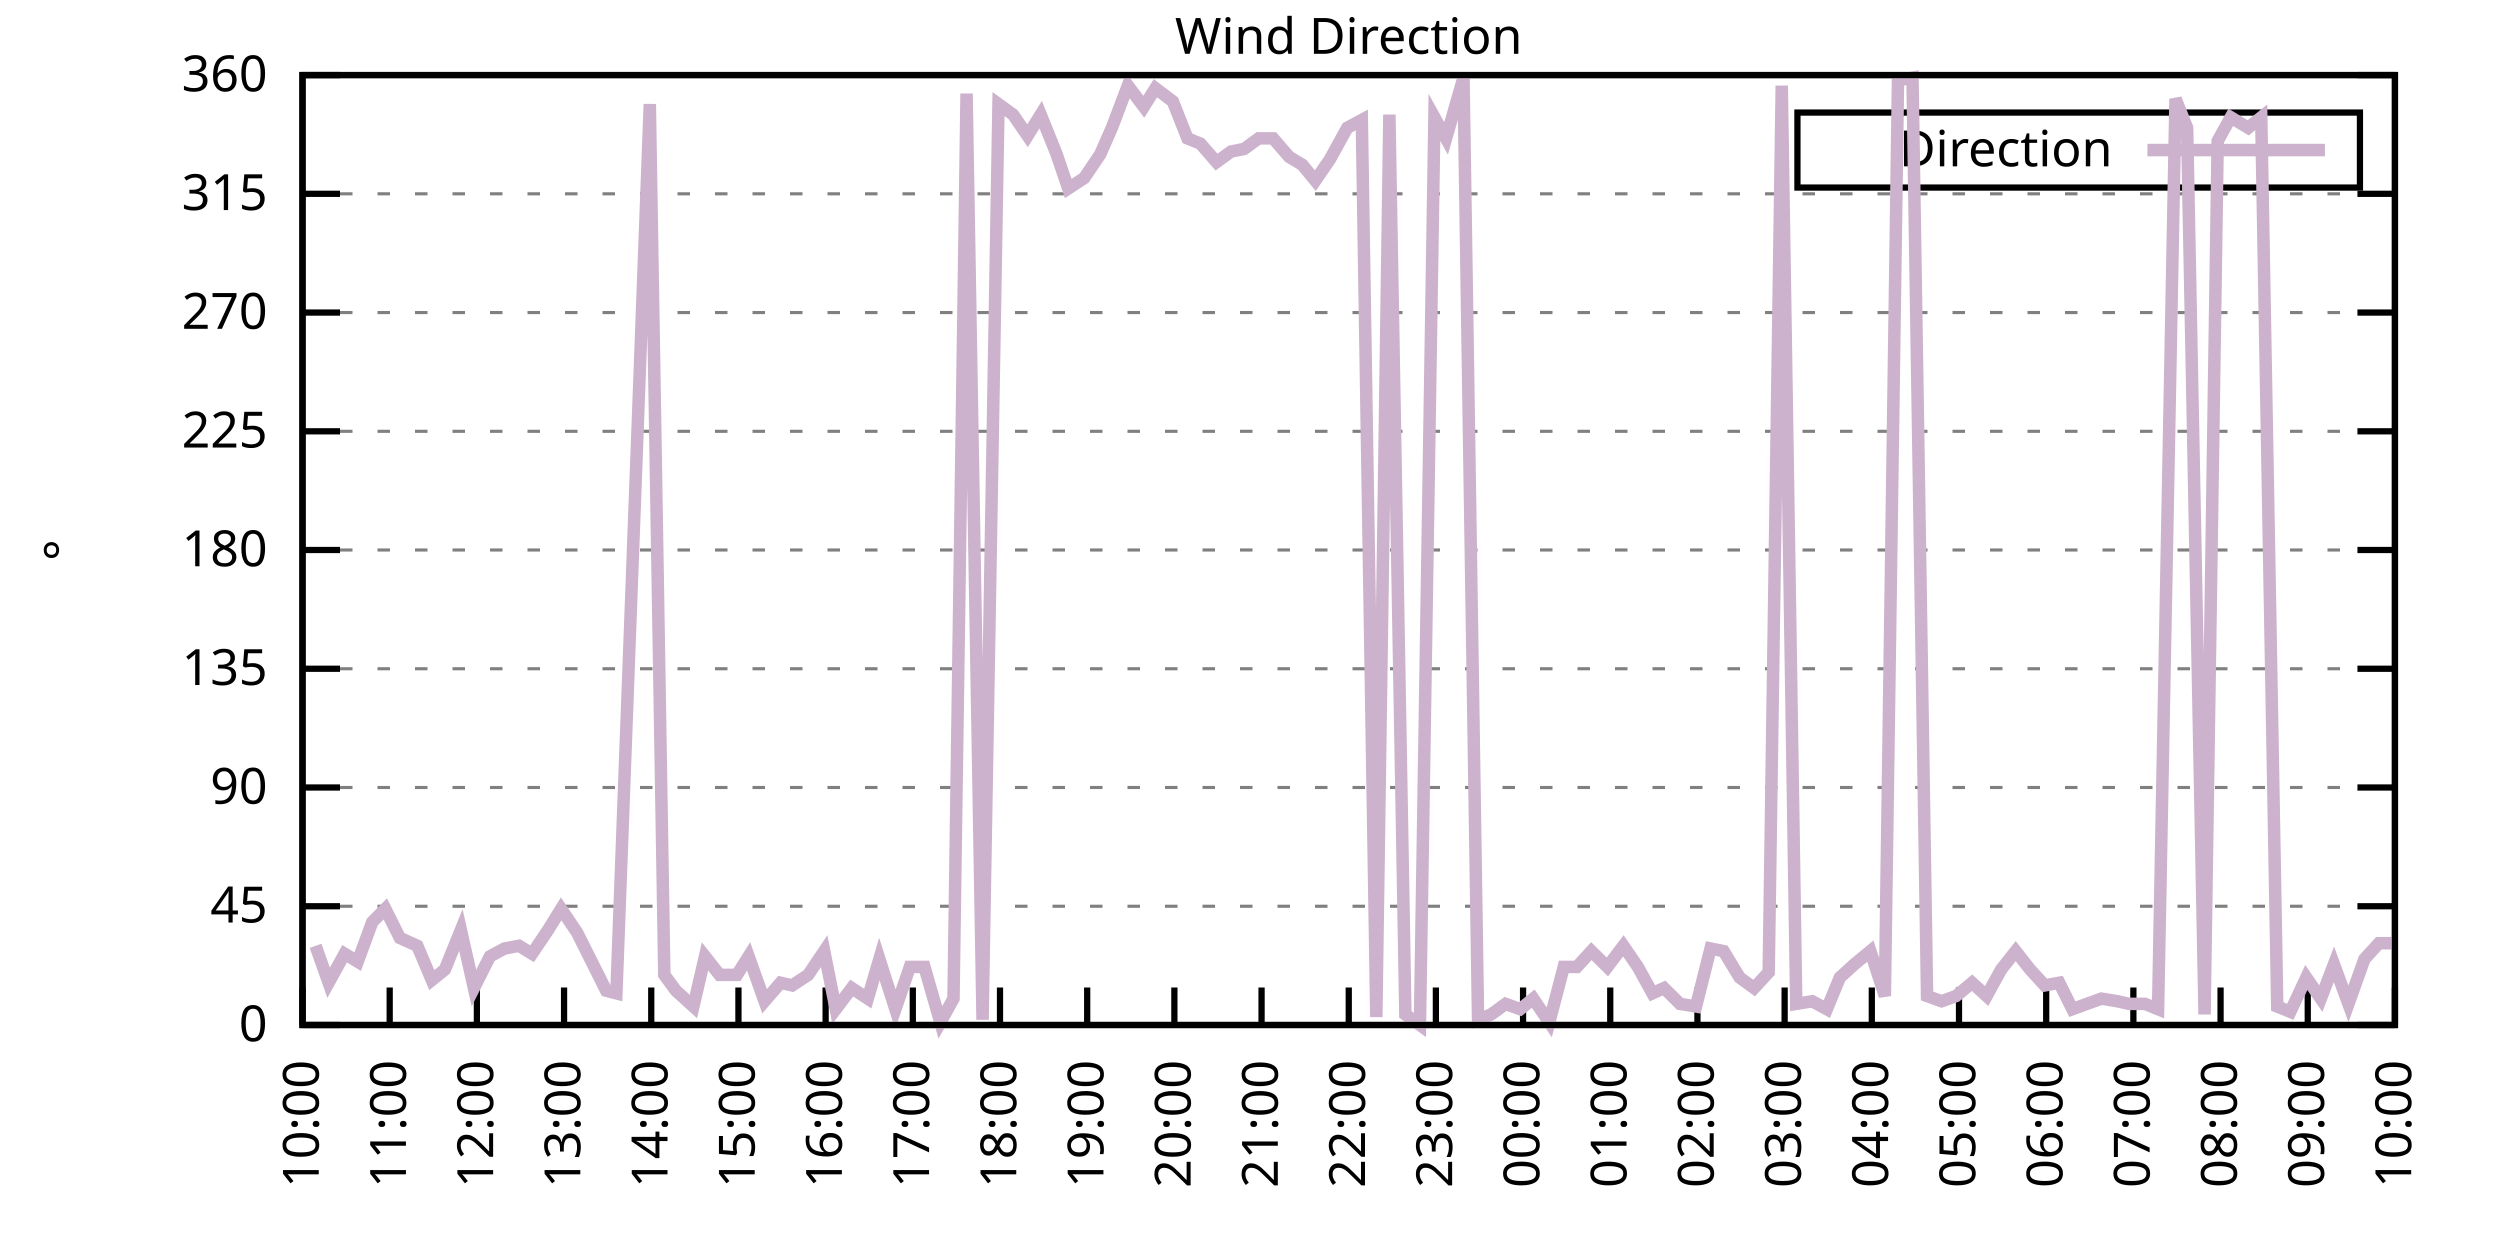
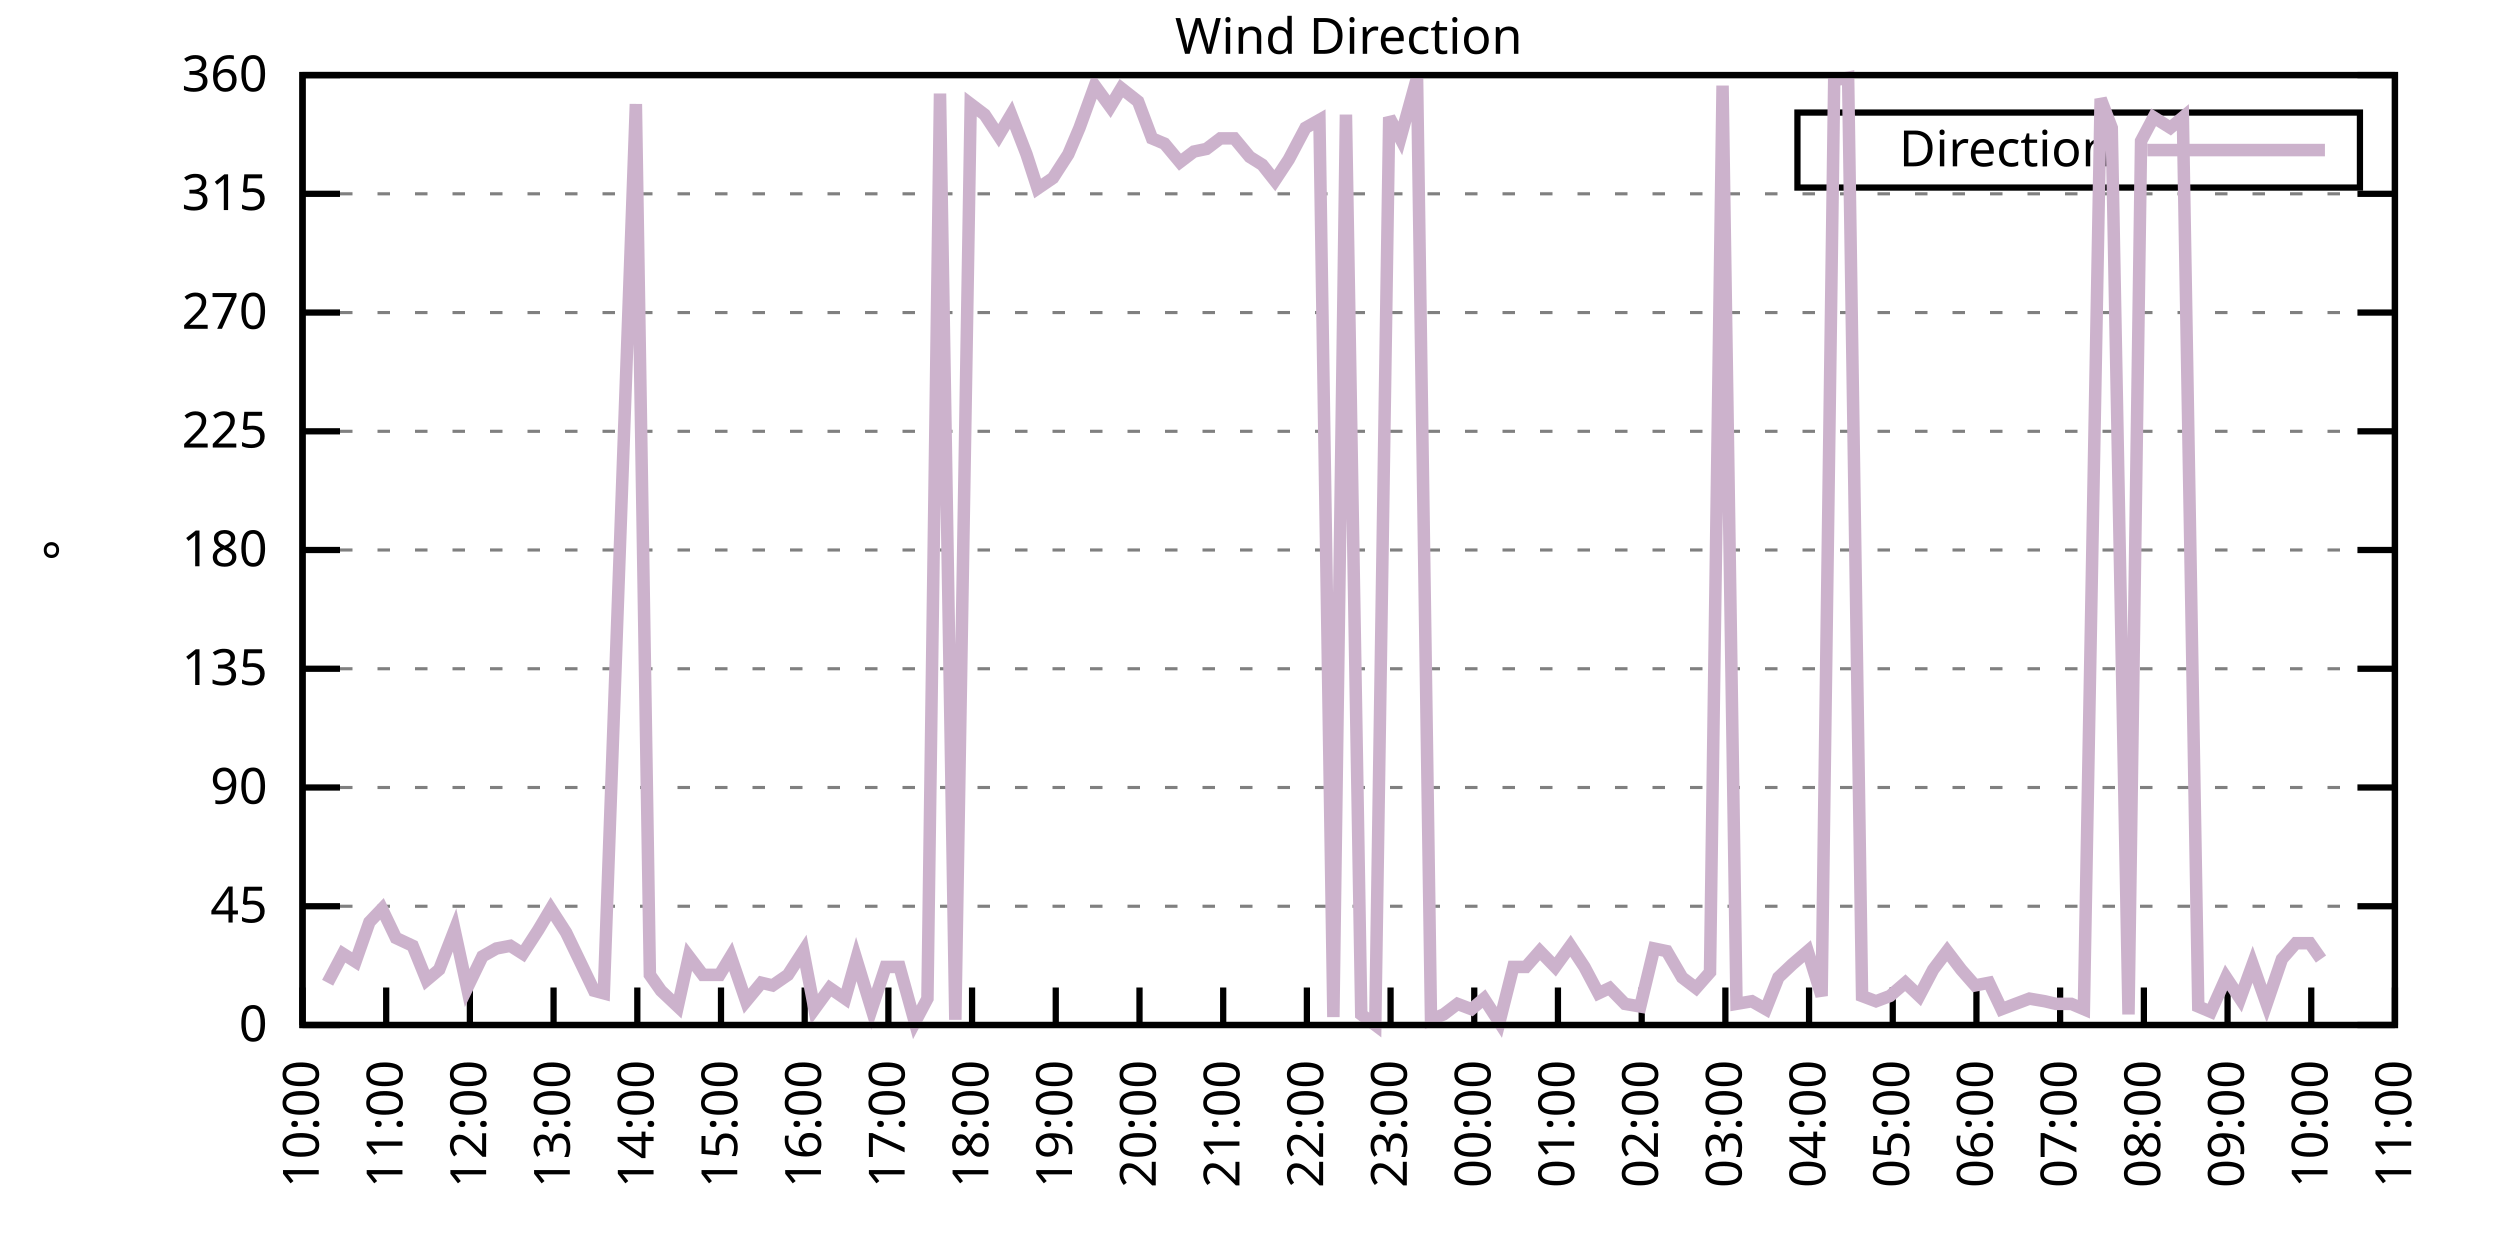
<svg xmlns="http://www.w3.org/2000/svg" xmlns:xlink="http://www.w3.org/1999/xlink" width="400" height="200" viewBox="0 0 400 200">
  <g id="gnuplot_canvas">
    <rect x="0" y="0" width="400" height="200" fill="none" />
    <defs>
      <circle id="gpDot" r="0.5" stroke-width="0.5" stroke="currentColor" />
      <path id="gpPt0" stroke-width="0.333" stroke="currentColor" d="M-1,0 h2 M0,-1 v2" />
      <path id="gpPt1" stroke-width="0.333" stroke="currentColor" d="M-1,-1 L1,1 M1,-1 L-1,1" />
      <path id="gpPt2" stroke-width="0.333" stroke="currentColor" d="M-1,0 L1,0 M0,-1 L0,1 M-1,-1 L1,1 M-1,1 L1,-1" />
      <rect id="gpPt3" stroke-width="0.333" stroke="currentColor" x="-1" y="-1" width="2" height="2" />
      <rect id="gpPt4" stroke-width="0.333" stroke="currentColor" fill="currentColor" x="-1" y="-1" width="2" height="2" />
      <circle id="gpPt5" stroke-width="0.333" stroke="currentColor" cx="0" cy="0" r="1" />
      <use xlink:href="#gpPt5" id="gpPt6" fill="currentColor" stroke="none" />
      <path id="gpPt7" stroke-width="0.333" stroke="currentColor" d="M0,-1.33 L-1.33,0.67 L1.33,0.67 z" />
      <use xlink:href="#gpPt7" id="gpPt8" fill="currentColor" stroke="none" />
      <use xlink:href="#gpPt7" id="gpPt9" stroke="currentColor" transform="rotate(180)" />
      <use xlink:href="#gpPt9" id="gpPt10" fill="currentColor" stroke="none" />
      <use xlink:href="#gpPt3" id="gpPt11" stroke="currentColor" transform="rotate(45)" />
      <use xlink:href="#gpPt11" id="gpPt12" fill="currentColor" stroke="none" />
      <path id="gpPt13" stroke-width="0.333" stroke="currentColor" d="M0,1.330 L1.265,0.411 L0.782,-1.067 L-0.782,-1.076 L-1.265,0.411 z" />
      <use xlink:href="#gpPt13" id="gpPt14" fill="currentColor" stroke="none" />
      <filter id="textbox" filterUnits="objectBoundingBox" x="0" y="0" height="1" width="1">
        <feFlood flood-color="white" flood-opacity="1" result="bgnd" />
        <feComposite in="SourceGraphic" in2="bgnd" operator="atop" />
      </filter>
      <filter id="greybox" filterUnits="objectBoundingBox" x="0" y="0" height="1" width="1">
        <feFlood flood-color="lightgrey" flood-opacity="1" result="grey" />
        <feComposite in="SourceGraphic" in2="grey" operator="atop" />
      </filter>
    </defs>
    <g fill="none" color="white" stroke="currentColor" stroke-width="1.00" stroke-linecap="butt" stroke-linejoin="miter">
</g>
    <g fill="none" color="black" stroke="currentColor" stroke-width="1.00" stroke-linecap="butt" stroke-linejoin="miter">
      <g stroke="none" shape-rendering="crispEdges">
        <polygon fill="rgb(255, 255, 255)" points="48.40,164.00 383.18,164.00 383.18,12.02 48.40,12.02 " />
      </g>
    </g>
    <g fill="none" color="black" stroke="currentColor" stroke-width="1.00" stroke-linecap="butt" stroke-linejoin="miter">
</g>
    <g fill="none" color="black" stroke="black" stroke-width="0.50" stroke-linecap="butt" stroke-linejoin="miter">
</g>
    <g fill="none" color="gray" stroke="currentColor" stroke-width="0.50" stroke-linecap="butt" stroke-linejoin="miter">
      <path stroke="gray" stroke-dasharray="2,4" class="gridline" d="M48.40,164.00 L383.19,164.00  " />
    </g>
    <g fill="none" color="gray" stroke="gray" stroke-width="1.00" stroke-linecap="butt" stroke-linejoin="miter">
</g>
    <g fill="none" color="black" stroke="currentColor" stroke-width="1.00" stroke-linecap="butt" stroke-linejoin="miter">
      <path stroke="black" d="M48.40,164.00 L54.40,164.00 M383.19,164.00 L377.19,164.00  " />
      <g transform="translate(42.80,166.60)" stroke="none" fill="black" font-family="Sans" font-size="8.00" text-anchor="end">
        <text>
          <tspan font-family="Sans"> 0</tspan>
        </text>
      </g>
    </g>
    <g fill="none" color="black" stroke="currentColor" stroke-width="1.00" stroke-linecap="butt" stroke-linejoin="miter">
</g>
    <g fill="none" color="black" stroke="black" stroke-width="0.50" stroke-linecap="butt" stroke-linejoin="miter">
</g>
    <g fill="none" color="gray" stroke="currentColor" stroke-width="0.50" stroke-linecap="butt" stroke-linejoin="miter">
      <path stroke="gray" stroke-dasharray="2,4" class="gridline" d="M48.40,145.00 L383.19,145.00  " />
    </g>
    <g fill="none" color="gray" stroke="gray" stroke-width="1.00" stroke-linecap="butt" stroke-linejoin="miter">
</g>
    <g fill="none" color="black" stroke="currentColor" stroke-width="1.00" stroke-linecap="butt" stroke-linejoin="miter">
      <path stroke="black" d="M48.40,145.00 L54.40,145.00 M383.19,145.00 L377.19,145.00  " />
      <g transform="translate(42.80,147.60)" stroke="none" fill="black" font-family="Sans" font-size="8.00" text-anchor="end">
        <text>
          <tspan font-family="Sans"> 45</tspan>
        </text>
      </g>
    </g>
    <g fill="none" color="black" stroke="currentColor" stroke-width="1.00" stroke-linecap="butt" stroke-linejoin="miter">
</g>
    <g fill="none" color="black" stroke="black" stroke-width="0.50" stroke-linecap="butt" stroke-linejoin="miter">
</g>
    <g fill="none" color="gray" stroke="currentColor" stroke-width="0.50" stroke-linecap="butt" stroke-linejoin="miter">
      <path stroke="gray" stroke-dasharray="2,4" class="gridline" d="M48.40,126.00 L383.19,126.00  " />
    </g>
    <g fill="none" color="gray" stroke="gray" stroke-width="1.00" stroke-linecap="butt" stroke-linejoin="miter">
</g>
    <g fill="none" color="black" stroke="currentColor" stroke-width="1.00" stroke-linecap="butt" stroke-linejoin="miter">
      <path stroke="black" d="M48.40,126.00 L54.40,126.00 M383.19,126.00 L377.19,126.00  " />
      <g transform="translate(42.80,128.60)" stroke="none" fill="black" font-family="Sans" font-size="8.00" text-anchor="end">
        <text>
          <tspan font-family="Sans"> 90</tspan>
        </text>
      </g>
    </g>
    <g fill="none" color="black" stroke="currentColor" stroke-width="1.00" stroke-linecap="butt" stroke-linejoin="miter">
</g>
    <g fill="none" color="black" stroke="black" stroke-width="0.50" stroke-linecap="butt" stroke-linejoin="miter">
</g>
    <g fill="none" color="gray" stroke="currentColor" stroke-width="0.50" stroke-linecap="butt" stroke-linejoin="miter">
      <path stroke="gray" stroke-dasharray="2,4" class="gridline" d="M48.40,107.00 L383.19,107.00  " />
    </g>
    <g fill="none" color="gray" stroke="gray" stroke-width="1.00" stroke-linecap="butt" stroke-linejoin="miter">
</g>
    <g fill="none" color="black" stroke="currentColor" stroke-width="1.00" stroke-linecap="butt" stroke-linejoin="miter">
      <path stroke="black" d="M48.40,107.00 L54.40,107.00 M383.19,107.00 L377.19,107.00  " />
      <g transform="translate(42.80,109.60)" stroke="none" fill="black" font-family="Sans" font-size="8.00" text-anchor="end">
        <text>
          <tspan font-family="Sans"> 135</tspan>
        </text>
      </g>
    </g>
    <g fill="none" color="black" stroke="currentColor" stroke-width="1.00" stroke-linecap="butt" stroke-linejoin="miter">
</g>
    <g fill="none" color="black" stroke="black" stroke-width="0.50" stroke-linecap="butt" stroke-linejoin="miter">
</g>
    <g fill="none" color="gray" stroke="currentColor" stroke-width="0.50" stroke-linecap="butt" stroke-linejoin="miter">
      <path stroke="gray" stroke-dasharray="2,4" class="gridline" d="M48.40,88.00 L383.19,88.00  " />
    </g>
    <g fill="none" color="gray" stroke="gray" stroke-width="1.00" stroke-linecap="butt" stroke-linejoin="miter">
</g>
    <g fill="none" color="black" stroke="currentColor" stroke-width="1.00" stroke-linecap="butt" stroke-linejoin="miter">
      <path stroke="black" d="M48.40,88.00 L54.40,88.00 M383.19,88.00 L377.19,88.00  " />
      <g transform="translate(42.80,90.60)" stroke="none" fill="black" font-family="Sans" font-size="8.00" text-anchor="end">
        <text>
          <tspan font-family="Sans"> 180</tspan>
        </text>
      </g>
    </g>
    <g fill="none" color="black" stroke="currentColor" stroke-width="1.00" stroke-linecap="butt" stroke-linejoin="miter">
</g>
    <g fill="none" color="black" stroke="black" stroke-width="0.50" stroke-linecap="butt" stroke-linejoin="miter">
</g>
    <g fill="none" color="gray" stroke="currentColor" stroke-width="0.50" stroke-linecap="butt" stroke-linejoin="miter">
      <path stroke="gray" stroke-dasharray="2,4" class="gridline" d="M48.40,69.01 L383.19,69.01  " />
    </g>
    <g fill="none" color="gray" stroke="gray" stroke-width="1.00" stroke-linecap="butt" stroke-linejoin="miter">
</g>
    <g fill="none" color="black" stroke="currentColor" stroke-width="1.00" stroke-linecap="butt" stroke-linejoin="miter">
      <path stroke="black" d="M48.40,69.01 L54.40,69.01 M383.19,69.01 L377.19,69.01  " />
      <g transform="translate(42.80,71.61)" stroke="none" fill="black" font-family="Sans" font-size="8.00" text-anchor="end">
        <text>
          <tspan font-family="Sans"> 225</tspan>
        </text>
      </g>
    </g>
    <g fill="none" color="black" stroke="currentColor" stroke-width="1.00" stroke-linecap="butt" stroke-linejoin="miter">
</g>
    <g fill="none" color="black" stroke="black" stroke-width="0.50" stroke-linecap="butt" stroke-linejoin="miter">
</g>
    <g fill="none" color="gray" stroke="currentColor" stroke-width="0.50" stroke-linecap="butt" stroke-linejoin="miter">
      <path stroke="gray" stroke-dasharray="2,4" class="gridline" d="M48.40,50.01 L383.19,50.01  " />
    </g>
    <g fill="none" color="gray" stroke="gray" stroke-width="1.00" stroke-linecap="butt" stroke-linejoin="miter">
</g>
    <g fill="none" color="black" stroke="currentColor" stroke-width="1.00" stroke-linecap="butt" stroke-linejoin="miter">
      <path stroke="black" d="M48.40,50.01 L54.40,50.01 M383.19,50.01 L377.19,50.01  " />
      <g transform="translate(42.80,52.61)" stroke="none" fill="black" font-family="Sans" font-size="8.00" text-anchor="end">
        <text>
          <tspan font-family="Sans"> 270</tspan>
        </text>
      </g>
    </g>
    <g fill="none" color="black" stroke="currentColor" stroke-width="1.00" stroke-linecap="butt" stroke-linejoin="miter">
</g>
    <g fill="none" color="black" stroke="black" stroke-width="0.50" stroke-linecap="butt" stroke-linejoin="miter">
</g>
    <g fill="none" color="gray" stroke="currentColor" stroke-width="0.50" stroke-linecap="butt" stroke-linejoin="miter">
      <path stroke="gray" stroke-dasharray="2,4" class="gridline" d="M48.40,31.01 L383.19,31.01  " />
    </g>
    <g fill="none" color="gray" stroke="gray" stroke-width="1.00" stroke-linecap="butt" stroke-linejoin="miter">
</g>
    <g fill="none" color="black" stroke="currentColor" stroke-width="1.00" stroke-linecap="butt" stroke-linejoin="miter">
      <path stroke="black" d="M48.40,31.01 L54.40,31.01 M383.19,31.01 L377.19,31.01  " />
      <g transform="translate(42.80,33.61)" stroke="none" fill="black" font-family="Sans" font-size="8.00" text-anchor="end">
        <text>
          <tspan font-family="Sans"> 315</tspan>
        </text>
      </g>
    </g>
    <g fill="none" color="black" stroke="currentColor" stroke-width="1.00" stroke-linecap="butt" stroke-linejoin="miter">
</g>
    <g fill="none" color="black" stroke="black" stroke-width="0.50" stroke-linecap="butt" stroke-linejoin="miter">
</g>
    <g fill="none" color="gray" stroke="currentColor" stroke-width="0.50" stroke-linecap="butt" stroke-linejoin="miter">
      <path stroke="gray" stroke-dasharray="2,4" class="gridline" d="M48.40,12.01 L383.19,12.01  " />
    </g>
    <g fill="none" color="gray" stroke="gray" stroke-width="1.00" stroke-linecap="butt" stroke-linejoin="miter">
</g>
    <g fill="none" color="black" stroke="currentColor" stroke-width="1.00" stroke-linecap="butt" stroke-linejoin="miter">
      <path stroke="black" d="M48.40,12.01 L54.40,12.01 M383.19,12.01 L377.19,12.01  " />
      <g transform="translate(42.80,14.61)" stroke="none" fill="black" font-family="Sans" font-size="8.00" text-anchor="end">
        <text>
          <tspan font-family="Sans"> 360</tspan>
        </text>
      </g>
    </g>
    <g fill="none" color="black" stroke="currentColor" stroke-width="1.00" stroke-linecap="butt" stroke-linejoin="miter">
      <path stroke="black" d="M48.40,164.00 L48.40,158.00  " />
      <g transform="translate(51.00,169.60) rotate(270.00)" stroke="none" fill="black" font-family="Sans" font-size="8.00" text-anchor="end">
        <text>
          <tspan font-family="Sans">10:00</tspan>
        </text>
      </g>
    </g>
    <g fill="none" color="black" stroke="currentColor" stroke-width="1.00" stroke-linecap="butt" stroke-linejoin="miter">
-       <path stroke="black" d="M62.35,164.00 L62.35,158.00  " />
-       <g transform="translate(64.95,169.60) rotate(270.00)" stroke="none" fill="black" font-family="Sans" font-size="8.00" text-anchor="end">
+       <path stroke="black" d="M61.79,164.00 L61.79,158.00  " />
+       <g transform="translate(64.39,169.60) rotate(270.00)" stroke="none" fill="black" font-family="Sans" font-size="8.00" text-anchor="end">
        <text>
          <tspan font-family="Sans">11:00</tspan>
        </text>
      </g>
    </g>
    <g fill="none" color="black" stroke="currentColor" stroke-width="1.00" stroke-linecap="butt" stroke-linejoin="miter">
-       <path stroke="black" d="M76.30,164.00 L76.30,158.00  " />
-       <g transform="translate(78.90,169.60) rotate(270.00)" stroke="none" fill="black" font-family="Sans" font-size="8.00" text-anchor="end">
+       <path stroke="black" d="M75.18,164.00 L75.18,158.00  " />
+       <g transform="translate(77.78,169.60) rotate(270.00)" stroke="none" fill="black" font-family="Sans" font-size="8.00" text-anchor="end">
        <text>
          <tspan font-family="Sans">12:00</tspan>
        </text>
      </g>
    </g>
    <g fill="none" color="black" stroke="currentColor" stroke-width="1.00" stroke-linecap="butt" stroke-linejoin="miter">
-       <path stroke="black" d="M90.25,164.00 L90.25,158.00  " />
-       <g transform="translate(92.85,169.60) rotate(270.00)" stroke="none" fill="black" font-family="Sans" font-size="8.00" text-anchor="end">
+       <path stroke="black" d="M88.57,164.00 L88.57,158.00  " />
+       <g transform="translate(91.17,169.60) rotate(270.00)" stroke="none" fill="black" font-family="Sans" font-size="8.00" text-anchor="end">
        <text>
          <tspan font-family="Sans">13:00</tspan>
        </text>
      </g>
    </g>
    <g fill="none" color="black" stroke="currentColor" stroke-width="1.00" stroke-linecap="butt" stroke-linejoin="miter">
-       <path stroke="black" d="M104.20,164.00 L104.20,158.00  " />
-       <g transform="translate(106.80,169.60) rotate(270.00)" stroke="none" fill="black" font-family="Sans" font-size="8.00" text-anchor="end">
+       <path stroke="black" d="M101.97,164.00 L101.97,158.00  " />
+       <g transform="translate(104.57,169.60) rotate(270.00)" stroke="none" fill="black" font-family="Sans" font-size="8.00" text-anchor="end">
        <text>
          <tspan font-family="Sans">14:00</tspan>
        </text>
      </g>
    </g>
    <g fill="none" color="black" stroke="currentColor" stroke-width="1.00" stroke-linecap="butt" stroke-linejoin="miter">
-       <path stroke="black" d="M118.15,164.00 L118.15,158.00  " />
-       <g transform="translate(120.75,169.60) rotate(270.00)" stroke="none" fill="black" font-family="Sans" font-size="8.00" text-anchor="end">
+       <path stroke="black" d="M115.36,164.00 L115.36,158.00  " />
+       <g transform="translate(117.96,169.60) rotate(270.00)" stroke="none" fill="black" font-family="Sans" font-size="8.00" text-anchor="end">
        <text>
          <tspan font-family="Sans">15:00</tspan>
        </text>
      </g>
    </g>
    <g fill="none" color="black" stroke="currentColor" stroke-width="1.00" stroke-linecap="butt" stroke-linejoin="miter">
-       <path stroke="black" d="M132.10,164.00 L132.10,158.00  " />
-       <g transform="translate(134.70,169.60) rotate(270.00)" stroke="none" fill="black" font-family="Sans" font-size="8.00" text-anchor="end">
+       <path stroke="black" d="M128.75,164.00 L128.75,158.00  " />
+       <g transform="translate(131.35,169.60) rotate(270.00)" stroke="none" fill="black" font-family="Sans" font-size="8.00" text-anchor="end">
        <text>
          <tspan font-family="Sans">16:00</tspan>
        </text>
      </g>
    </g>
    <g fill="none" color="black" stroke="currentColor" stroke-width="1.00" stroke-linecap="butt" stroke-linejoin="miter">
-       <path stroke="black" d="M146.05,164.00 L146.05,158.00  " />
-       <g transform="translate(148.65,169.60) rotate(270.00)" stroke="none" fill="black" font-family="Sans" font-size="8.00" text-anchor="end">
+       <path stroke="black" d="M142.14,164.00 L142.14,158.00  " />
+       <g transform="translate(144.74,169.60) rotate(270.00)" stroke="none" fill="black" font-family="Sans" font-size="8.00" text-anchor="end">
        <text>
          <tspan font-family="Sans">17:00</tspan>
        </text>
      </g>
    </g>
    <g fill="none" color="black" stroke="currentColor" stroke-width="1.00" stroke-linecap="butt" stroke-linejoin="miter">
-       <path stroke="black" d="M160.00,164.00 L160.00,158.00  " />
-       <g transform="translate(162.60,169.60) rotate(270.00)" stroke="none" fill="black" font-family="Sans" font-size="8.00" text-anchor="end">
+       <path stroke="black" d="M155.53,164.00 L155.53,158.00  " />
+       <g transform="translate(158.13,169.60) rotate(270.00)" stroke="none" fill="black" font-family="Sans" font-size="8.00" text-anchor="end">
        <text>
          <tspan font-family="Sans">18:00</tspan>
        </text>
      </g>
    </g>
    <g fill="none" color="black" stroke="currentColor" stroke-width="1.00" stroke-linecap="butt" stroke-linejoin="miter">
-       <path stroke="black" d="M173.95,164.00 L173.95,158.00  " />
-       <g transform="translate(176.55,169.60) rotate(270.00)" stroke="none" fill="black" font-family="Sans" font-size="8.00" text-anchor="end">
+       <path stroke="black" d="M168.92,164.00 L168.92,158.00  " />
+       <g transform="translate(171.52,169.60) rotate(270.00)" stroke="none" fill="black" font-family="Sans" font-size="8.00" text-anchor="end">
        <text>
          <tspan font-family="Sans">19:00</tspan>
        </text>
      </g>
    </g>
    <g fill="none" color="black" stroke="currentColor" stroke-width="1.00" stroke-linecap="butt" stroke-linejoin="miter">
-       <path stroke="black" d="M187.90,164.00 L187.90,158.00  " />
-       <g transform="translate(190.50,169.60) rotate(270.00)" stroke="none" fill="black" font-family="Sans" font-size="8.00" text-anchor="end">
+       <path stroke="black" d="M182.32,164.00 L182.32,158.00  " />
+       <g transform="translate(184.92,169.60) rotate(270.00)" stroke="none" fill="black" font-family="Sans" font-size="8.00" text-anchor="end">
        <text>
          <tspan font-family="Sans">20:00</tspan>
        </text>
      </g>
    </g>
    <g fill="none" color="black" stroke="currentColor" stroke-width="1.00" stroke-linecap="butt" stroke-linejoin="miter">
-       <path stroke="black" d="M201.85,164.00 L201.85,158.00  " />
-       <g transform="translate(204.45,169.60) rotate(270.00)" stroke="none" fill="black" font-family="Sans" font-size="8.00" text-anchor="end">
+       <path stroke="black" d="M195.71,164.00 L195.71,158.00  " />
+       <g transform="translate(198.31,169.60) rotate(270.00)" stroke="none" fill="black" font-family="Sans" font-size="8.00" text-anchor="end">
        <text>
          <tspan font-family="Sans">21:00</tspan>
        </text>
      </g>
    </g>
    <g fill="none" color="black" stroke="currentColor" stroke-width="1.00" stroke-linecap="butt" stroke-linejoin="miter">
-       <path stroke="black" d="M215.80,164.00 L215.80,158.00  " />
-       <g transform="translate(218.40,169.60) rotate(270.00)" stroke="none" fill="black" font-family="Sans" font-size="8.00" text-anchor="end">
+       <path stroke="black" d="M209.10,164.00 L209.10,158.00  " />
+       <g transform="translate(211.70,169.60) rotate(270.00)" stroke="none" fill="black" font-family="Sans" font-size="8.00" text-anchor="end">
        <text>
          <tspan font-family="Sans">22:00</tspan>
        </text>
      </g>
    </g>
    <g fill="none" color="black" stroke="currentColor" stroke-width="1.00" stroke-linecap="butt" stroke-linejoin="miter">
-       <path stroke="black" d="M229.74,164.00 L229.74,158.00  " />
-       <g transform="translate(232.34,169.60) rotate(270.00)" stroke="none" fill="black" font-family="Sans" font-size="8.00" text-anchor="end">
+       <path stroke="black" d="M222.49,164.00 L222.49,158.00  " />
+       <g transform="translate(225.09,169.60) rotate(270.00)" stroke="none" fill="black" font-family="Sans" font-size="8.00" text-anchor="end">
        <text>
          <tspan font-family="Sans">23:00</tspan>
        </text>
      </g>
    </g>
    <g fill="none" color="black" stroke="currentColor" stroke-width="1.00" stroke-linecap="butt" stroke-linejoin="miter">
-       <path stroke="black" d="M243.69,164.00 L243.69,158.00  " />
-       <g transform="translate(246.29,169.60) rotate(270.00)" stroke="none" fill="black" font-family="Sans" font-size="8.00" text-anchor="end">
+       <path stroke="black" d="M235.88,164.00 L235.88,158.00  " />
+       <g transform="translate(238.48,169.60) rotate(270.00)" stroke="none" fill="black" font-family="Sans" font-size="8.00" text-anchor="end">
        <text>
          <tspan font-family="Sans">00:00</tspan>
        </text>
      </g>
    </g>
    <g fill="none" color="black" stroke="currentColor" stroke-width="1.00" stroke-linecap="butt" stroke-linejoin="miter">
-       <path stroke="black" d="M257.64,164.00 L257.64,158.00  " />
-       <g transform="translate(260.24,169.60) rotate(270.00)" stroke="none" fill="black" font-family="Sans" font-size="8.00" text-anchor="end">
+       <path stroke="black" d="M249.27,164.00 L249.27,158.00  " />
+       <g transform="translate(251.87,169.60) rotate(270.00)" stroke="none" fill="black" font-family="Sans" font-size="8.00" text-anchor="end">
        <text>
          <tspan font-family="Sans">01:00</tspan>
        </text>
      </g>
    </g>
    <g fill="none" color="black" stroke="currentColor" stroke-width="1.00" stroke-linecap="butt" stroke-linejoin="miter">
-       <path stroke="black" d="M271.59,164.00 L271.59,158.00  " />
-       <g transform="translate(274.19,169.60) rotate(270.00)" stroke="none" fill="black" font-family="Sans" font-size="8.00" text-anchor="end">
+       <path stroke="black" d="M262.67,164.00 L262.67,158.00  " />
+       <g transform="translate(265.27,169.60) rotate(270.00)" stroke="none" fill="black" font-family="Sans" font-size="8.00" text-anchor="end">
        <text>
          <tspan font-family="Sans">02:00</tspan>
        </text>
      </g>
    </g>
    <g fill="none" color="black" stroke="currentColor" stroke-width="1.00" stroke-linecap="butt" stroke-linejoin="miter">
-       <path stroke="black" d="M285.54,164.00 L285.54,158.00  " />
-       <g transform="translate(288.14,169.60) rotate(270.00)" stroke="none" fill="black" font-family="Sans" font-size="8.00" text-anchor="end">
+       <path stroke="black" d="M276.06,164.00 L276.06,158.00  " />
+       <g transform="translate(278.66,169.60) rotate(270.00)" stroke="none" fill="black" font-family="Sans" font-size="8.00" text-anchor="end">
        <text>
          <tspan font-family="Sans">03:00</tspan>
        </text>
      </g>
    </g>
    <g fill="none" color="black" stroke="currentColor" stroke-width="1.00" stroke-linecap="butt" stroke-linejoin="miter">
-       <path stroke="black" d="M299.49,164.00 L299.49,158.00  " />
-       <g transform="translate(302.09,169.60) rotate(270.00)" stroke="none" fill="black" font-family="Sans" font-size="8.00" text-anchor="end">
+       <path stroke="black" d="M289.45,164.00 L289.45,158.00  " />
+       <g transform="translate(292.05,169.60) rotate(270.00)" stroke="none" fill="black" font-family="Sans" font-size="8.00" text-anchor="end">
        <text>
          <tspan font-family="Sans">04:00</tspan>
        </text>
      </g>
    </g>
    <g fill="none" color="black" stroke="currentColor" stroke-width="1.00" stroke-linecap="butt" stroke-linejoin="miter">
-       <path stroke="black" d="M313.44,164.00 L313.44,158.00  " />
-       <g transform="translate(316.04,169.60) rotate(270.00)" stroke="none" fill="black" font-family="Sans" font-size="8.00" text-anchor="end">
+       <path stroke="black" d="M302.84,164.00 L302.84,158.00  " />
+       <g transform="translate(305.44,169.60) rotate(270.00)" stroke="none" fill="black" font-family="Sans" font-size="8.00" text-anchor="end">
        <text>
          <tspan font-family="Sans">05:00</tspan>
        </text>
      </g>
    </g>
    <g fill="none" color="black" stroke="currentColor" stroke-width="1.00" stroke-linecap="butt" stroke-linejoin="miter">
-       <path stroke="black" d="M327.39,164.00 L327.39,158.00  " />
-       <g transform="translate(329.99,169.60) rotate(270.00)" stroke="none" fill="black" font-family="Sans" font-size="8.00" text-anchor="end">
+       <path stroke="black" d="M316.23,164.00 L316.23,158.00  " />
+       <g transform="translate(318.83,169.60) rotate(270.00)" stroke="none" fill="black" font-family="Sans" font-size="8.00" text-anchor="end">
        <text>
          <tspan font-family="Sans">06:00</tspan>
        </text>
      </g>
    </g>
    <g fill="none" color="black" stroke="currentColor" stroke-width="1.00" stroke-linecap="butt" stroke-linejoin="miter">
-       <path stroke="black" d="M341.34,164.00 L341.34,158.00  " />
-       <g transform="translate(343.94,169.60) rotate(270.00)" stroke="none" fill="black" font-family="Sans" font-size="8.00" text-anchor="end">
+       <path stroke="black" d="M329.62,164.00 L329.62,158.00  " />
+       <g transform="translate(332.22,169.60) rotate(270.00)" stroke="none" fill="black" font-family="Sans" font-size="8.00" text-anchor="end">
        <text>
          <tspan font-family="Sans">07:00</tspan>
        </text>
      </g>
    </g>
    <g fill="none" color="black" stroke="currentColor" stroke-width="1.00" stroke-linecap="butt" stroke-linejoin="miter">
-       <path stroke="black" d="M355.29,164.00 L355.29,158.00  " />
-       <g transform="translate(357.89,169.60) rotate(270.00)" stroke="none" fill="black" font-family="Sans" font-size="8.00" text-anchor="end">
+       <path stroke="black" d="M343.02,164.00 L343.02,158.00  " />
+       <g transform="translate(345.62,169.60) rotate(270.00)" stroke="none" fill="black" font-family="Sans" font-size="8.00" text-anchor="end">
        <text>
          <tspan font-family="Sans">08:00</tspan>
        </text>
      </g>
    </g>
    <g fill="none" color="black" stroke="currentColor" stroke-width="1.00" stroke-linecap="butt" stroke-linejoin="miter">
-       <path stroke="black" d="M369.24,164.00 L369.24,158.00  " />
-       <g transform="translate(371.84,169.60) rotate(270.00)" stroke="none" fill="black" font-family="Sans" font-size="8.00" text-anchor="end">
+       <path stroke="black" d="M356.41,164.00 L356.41,158.00  " />
+       <g transform="translate(359.01,169.60) rotate(270.00)" stroke="none" fill="black" font-family="Sans" font-size="8.00" text-anchor="end">
        <text>
          <tspan font-family="Sans">09:00</tspan>
+         </text>
+       </g>
+     </g>
+     <g fill="none" color="black" stroke="currentColor" stroke-width="1.00" stroke-linecap="butt" stroke-linejoin="miter">
+       <path stroke="black" d="M369.80,164.00 L369.80,158.00  " />
+       <g transform="translate(372.40,169.60) rotate(270.00)" stroke="none" fill="black" font-family="Sans" font-size="8.00" text-anchor="end">
+         <text>
+           <tspan font-family="Sans">10:00</tspan>
        </text>
      </g>
    </g>
    <g fill="none" color="black" stroke="currentColor" stroke-width="1.00" stroke-linecap="butt" stroke-linejoin="miter">
      <path stroke="black" d="M383.19,164.00 L383.19,158.00  " />
      <g transform="translate(385.79,169.60) rotate(270.00)" stroke="none" fill="black" font-family="Sans" font-size="8.00" text-anchor="end">
        <text>
-           <tspan font-family="Sans">10:00</tspan>
+           <tspan font-family="Sans">11:00</tspan>
        </text>
      </g>
    </g>
    <g fill="none" color="black" stroke="currentColor" stroke-width="1.00" stroke-linecap="butt" stroke-linejoin="miter">
</g>
    <g fill="none" color="black" stroke="currentColor" stroke-width="1.00" stroke-linecap="butt" stroke-linejoin="miter">
      <path stroke="black" d="M48.40,12.01 L48.40,164.00 L383.19,164.00 L383.19,12.01 L48.40,12.01 Z  " />
    </g>
    <g fill="none" color="black" stroke="currentColor" stroke-width="1.00" stroke-linecap="butt" stroke-linejoin="miter">
</g>
    <g fill="none" color="black" stroke="currentColor" stroke-width="1.00" stroke-linecap="butt" stroke-linejoin="miter">
      <path stroke="black" d="M287.59,30.01 L287.59,18.01 L377.59,18.01 L377.59,30.01 L287.59,30.01 Z  " />
    </g>
    <g id="Wind_direction_plot_1">
      <g fill="none" color="white" stroke="black" stroke-width="2.00" stroke-linecap="butt" stroke-linejoin="miter">
</g>
      <g fill="none" color="black" stroke="currentColor" stroke-width="2.00" stroke-linecap="butt" stroke-linejoin="miter">
        <g transform="translate(337.99,26.61)" stroke="none" fill="black" font-family="Sans" font-size="8.00" text-anchor="end">
          <text>
            <tspan font-family="Sans">Direction</tspan>
          </text>
        </g>
      </g>
      <g fill="none" color="black" stroke="currentColor" stroke-width="2.00" stroke-linecap="butt" stroke-linejoin="miter">
-         <path stroke="rgb(204, 178, 204)" d="M343.59,24.01 L371.99,24.01 M50.49,151.33 L52.58,157.24 L55.14,152.60 L57.23,153.87 L59.56,147.53 L61.65,145.42   L63.98,150.07 L66.77,151.33 L69.09,156.82 L71.18,155.13 L73.74,148.80 L75.83,158.09 L78.39,153.02 L80.72,151.76   L83.04,151.33 L85.13,152.60 L87.69,148.80 L89.78,145.42 L92.34,149.22 L94.67,153.87 L96.99,158.51 L98.62,158.93   L103.97,16.65 L106.29,155.98 L108.15,158.51 L110.94,161.04 L112.80,153.02 L115.13,155.98 L117.92,155.98 L119.78,153.02   L122.33,160.20 L124.89,157.24 L126.75,157.67 L129.31,155.98 L131.87,152.18 L133.72,161.47 L136.28,158.09 L138.84,159.78   L140.70,153.45 L143.26,161.47 L145.58,154.71 L147.91,154.71 L150.46,163.58 L152.56,159.78 L154.65,14.97 L157.21,163.16   L159.76,16.65 L162.09,18.34 L164.41,21.72 L166.51,18.34 L169.06,24.68 L170.92,30.16 L173.48,28.48 L176.04,24.68   L177.90,20.45 L180.46,13.70 L183.01,17.08 L184.87,14.12 L187.66,16.23 L189.99,22.14 L192.08,22.99 L194.64,25.94   L196.96,24.25 L199.06,23.83 L201.38,22.14 L203.71,22.14 L206.26,25.10 L208.36,26.36 L210.45,28.90 L212.77,25.52   L215.56,20.45 L217.89,19.19 L220.21,162.73 L222.30,18.34 L224.86,162.31 L227.19,164.00 L229.51,18.77 L231.37,22.14   L234.16,12.43 L236.49,163.16 L238.58,162.31 L240.90,160.62 L243.23,161.47 L245.32,159.78 L247.88,163.58 L250.20,154.71   L252.30,154.71 L254.62,152.18 L257.18,154.71 L259.74,151.33 L262.06,154.71 L264.39,158.93 L266.25,158.09 L268.80,160.62   L271.36,161.04 L273.69,151.76 L275.78,152.18 L278.34,156.40 L280.66,158.09 L282.99,155.56 L285.08,13.70 L287.40,160.62   L289.96,160.20 L292.29,161.47 L294.38,156.40 L296.70,154.29 L299.26,152.18 L301.58,159.36 L303.68,12.85 L306.00,12.43   L308.33,159.36 L310.65,160.20 L312.98,159.36 L315.53,157.24 L317.86,159.36 L320.18,155.13 L322.51,152.18 L324.83,155.13   L327.16,157.67 L329.48,157.24 L331.58,161.47 L333.90,160.62 L336.23,159.78 L338.78,160.20 L340.64,160.62 L343.20,160.62   L345.29,161.47 L348.08,15.81 L349.94,20.45 L352.73,162.31 L354.83,22.56 L356.92,18.77 L359.71,20.45 L361.80,18.77   L364.36,161.04 L366.45,161.89 L369.01,156.40 L371.33,159.78 L373.43,154.29 L375.75,160.62 L378.31,153.45 L380.63,150.91   L382.96,150.91  " />
+         <path stroke="rgb(204, 178, 204)" d="M343.59,24.01 L371.99,24.01 M52.42,157.24 L54.87,152.60 L56.88,153.87 L59.11,147.53 L61.12,145.42 L63.35,150.07   L66.03,151.33 L68.26,156.82 L70.27,155.13 L72.73,148.80 L74.74,158.09 L77.19,153.02 L79.42,151.76 L81.66,151.33   L83.66,152.60 L86.12,148.80 L88.13,145.42 L90.58,149.22 L92.82,153.87 L95.05,158.51 L96.61,158.93 L101.74,16.65   L103.98,155.98 L105.76,158.51 L108.44,161.04 L110.22,153.02 L112.46,155.98 L115.13,155.98 L116.92,153.02 L119.38,160.20   L121.83,157.24 L123.62,157.67 L126.07,155.98 L128.53,152.18 L130.31,161.47 L132.77,158.09 L135.22,159.78 L137.01,153.45   L139.46,161.47 L141.69,154.71 L143.93,154.71 L146.38,163.58 L148.39,159.78 L150.40,14.97 L152.85,163.16 L155.31,16.65   L157.54,18.34 L159.77,21.72 L161.78,18.34 L164.24,24.68 L166.02,30.16 L168.48,28.48 L170.93,24.68 L172.72,20.45   L175.17,13.70 L177.63,17.08 L179.41,14.12 L182.09,16.23 L184.32,22.14 L186.33,22.99 L188.79,25.94 L191.02,24.25   L193.03,23.83 L195.26,22.14 L197.49,22.14 L199.95,25.10 L201.96,26.36 L203.97,28.90 L206.20,25.52 L208.88,20.45   L211.11,19.19 L213.34,162.73 L215.35,18.34 L217.80,162.31 L220.04,164.00 L222.27,18.77 L224.05,22.14 L226.73,12.43   L228.96,163.16 L230.97,162.31 L233.20,160.62 L235.44,161.47 L237.44,159.78 L239.90,163.58 L242.13,154.71 L244.14,154.71   L246.37,152.18 L248.83,154.71 L251.28,151.33 L253.51,154.71 L255.75,158.93 L257.53,158.09 L259.99,160.62 L262.44,161.04   L264.67,151.76 L266.68,152.18 L269.14,156.40 L271.37,158.09 L273.60,155.56 L275.61,13.70 L277.84,160.62 L280.30,160.20   L282.53,161.47 L284.54,156.40 L286.77,154.29 L289.23,152.18 L291.46,159.36 L293.47,12.85 L295.70,12.43 L297.93,159.36   L300.16,160.20 L302.39,159.36 L304.85,157.24 L307.08,159.36 L309.31,155.13 L311.54,152.18 L313.78,155.13 L316.01,157.67   L318.24,157.24 L320.25,161.47 L322.48,160.62 L324.71,159.78 L327.17,160.20 L328.95,160.62 L331.41,160.62 L333.42,161.47   L336.10,15.81 L337.88,20.45 L340.56,162.31 L342.57,22.56 L344.58,18.77 L347.26,20.45 L349.26,18.77 L351.72,161.04   L353.73,161.89 L356.18,156.40 L358.42,159.78 L360.42,154.29 L362.66,160.62 L365.11,153.45 L367.34,150.91 L369.58,150.91   L371.36,153.45  " />
      </g>
    </g>
    <g fill="none" color="black" stroke="currentColor" stroke-width="2.00" stroke-linecap="butt" stroke-linejoin="miter">
</g>
    <g fill="none" color="black" stroke="black" stroke-width="1.00" stroke-linecap="butt" stroke-linejoin="miter">
</g>
    <g fill="none" color="black" stroke="currentColor" stroke-width="1.00" stroke-linecap="butt" stroke-linejoin="miter">
      <path stroke="black" d="M48.40,12.01 L48.40,164.00 L383.19,164.00 L383.19,12.01 L48.40,12.01 Z  " />
      <g transform="translate(12.80,88.01) rotate(270.00)" stroke="none" fill="black" font-family="Sans" font-size="8.00" text-anchor="middle">
        <text>
          <tspan font-family="Sans">°</tspan>
        </text>
      </g>
    </g>
    <g fill="none" color="black" stroke="currentColor" stroke-width="1.00" stroke-linecap="butt" stroke-linejoin="miter">
</g>
    <g fill="none" color="black" stroke="currentColor" stroke-width="1.00" stroke-linecap="butt" stroke-linejoin="miter">
      <g transform="translate(215.79,8.61)" stroke="none" fill="black" font-family="Sans" font-size="8.00" text-anchor="middle">
        <text>
          <tspan font-family="Sans">Wind Direction</tspan>
        </text>
      </g>
    </g>
    <g fill="none" color="black" stroke="currentColor" stroke-width="1.00" stroke-linecap="butt" stroke-linejoin="miter">
</g>
  </g>
</svg>
